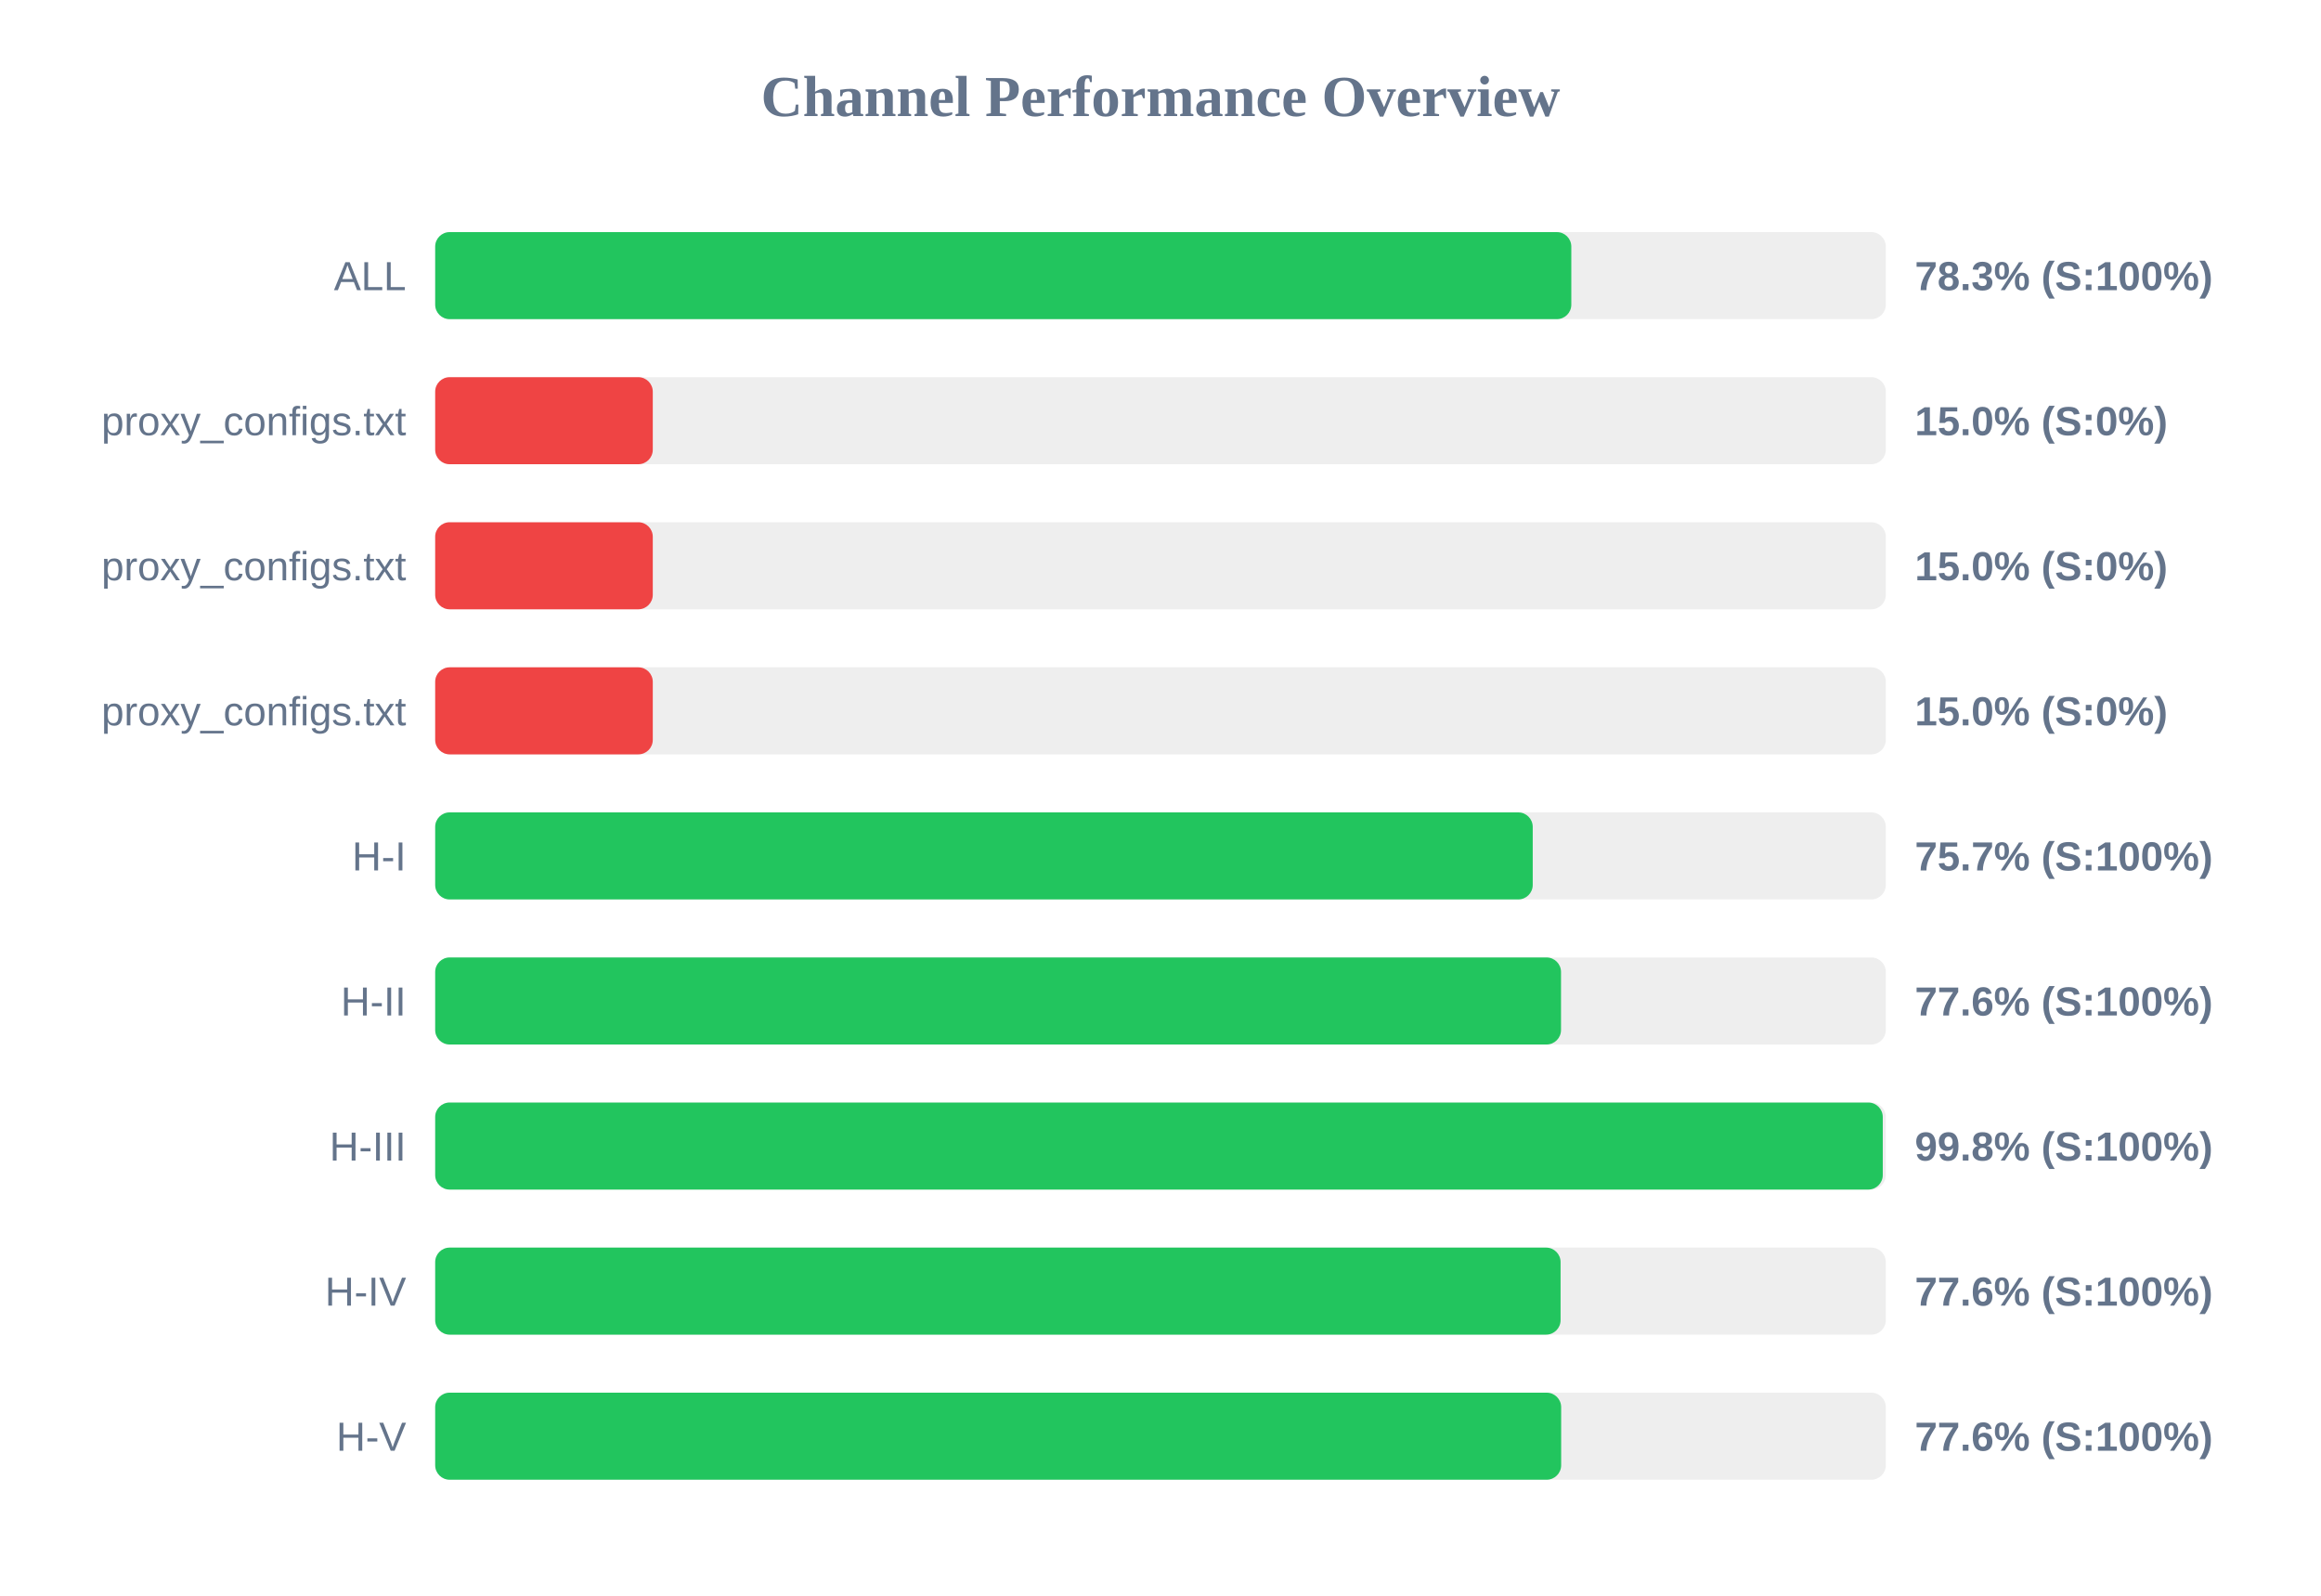
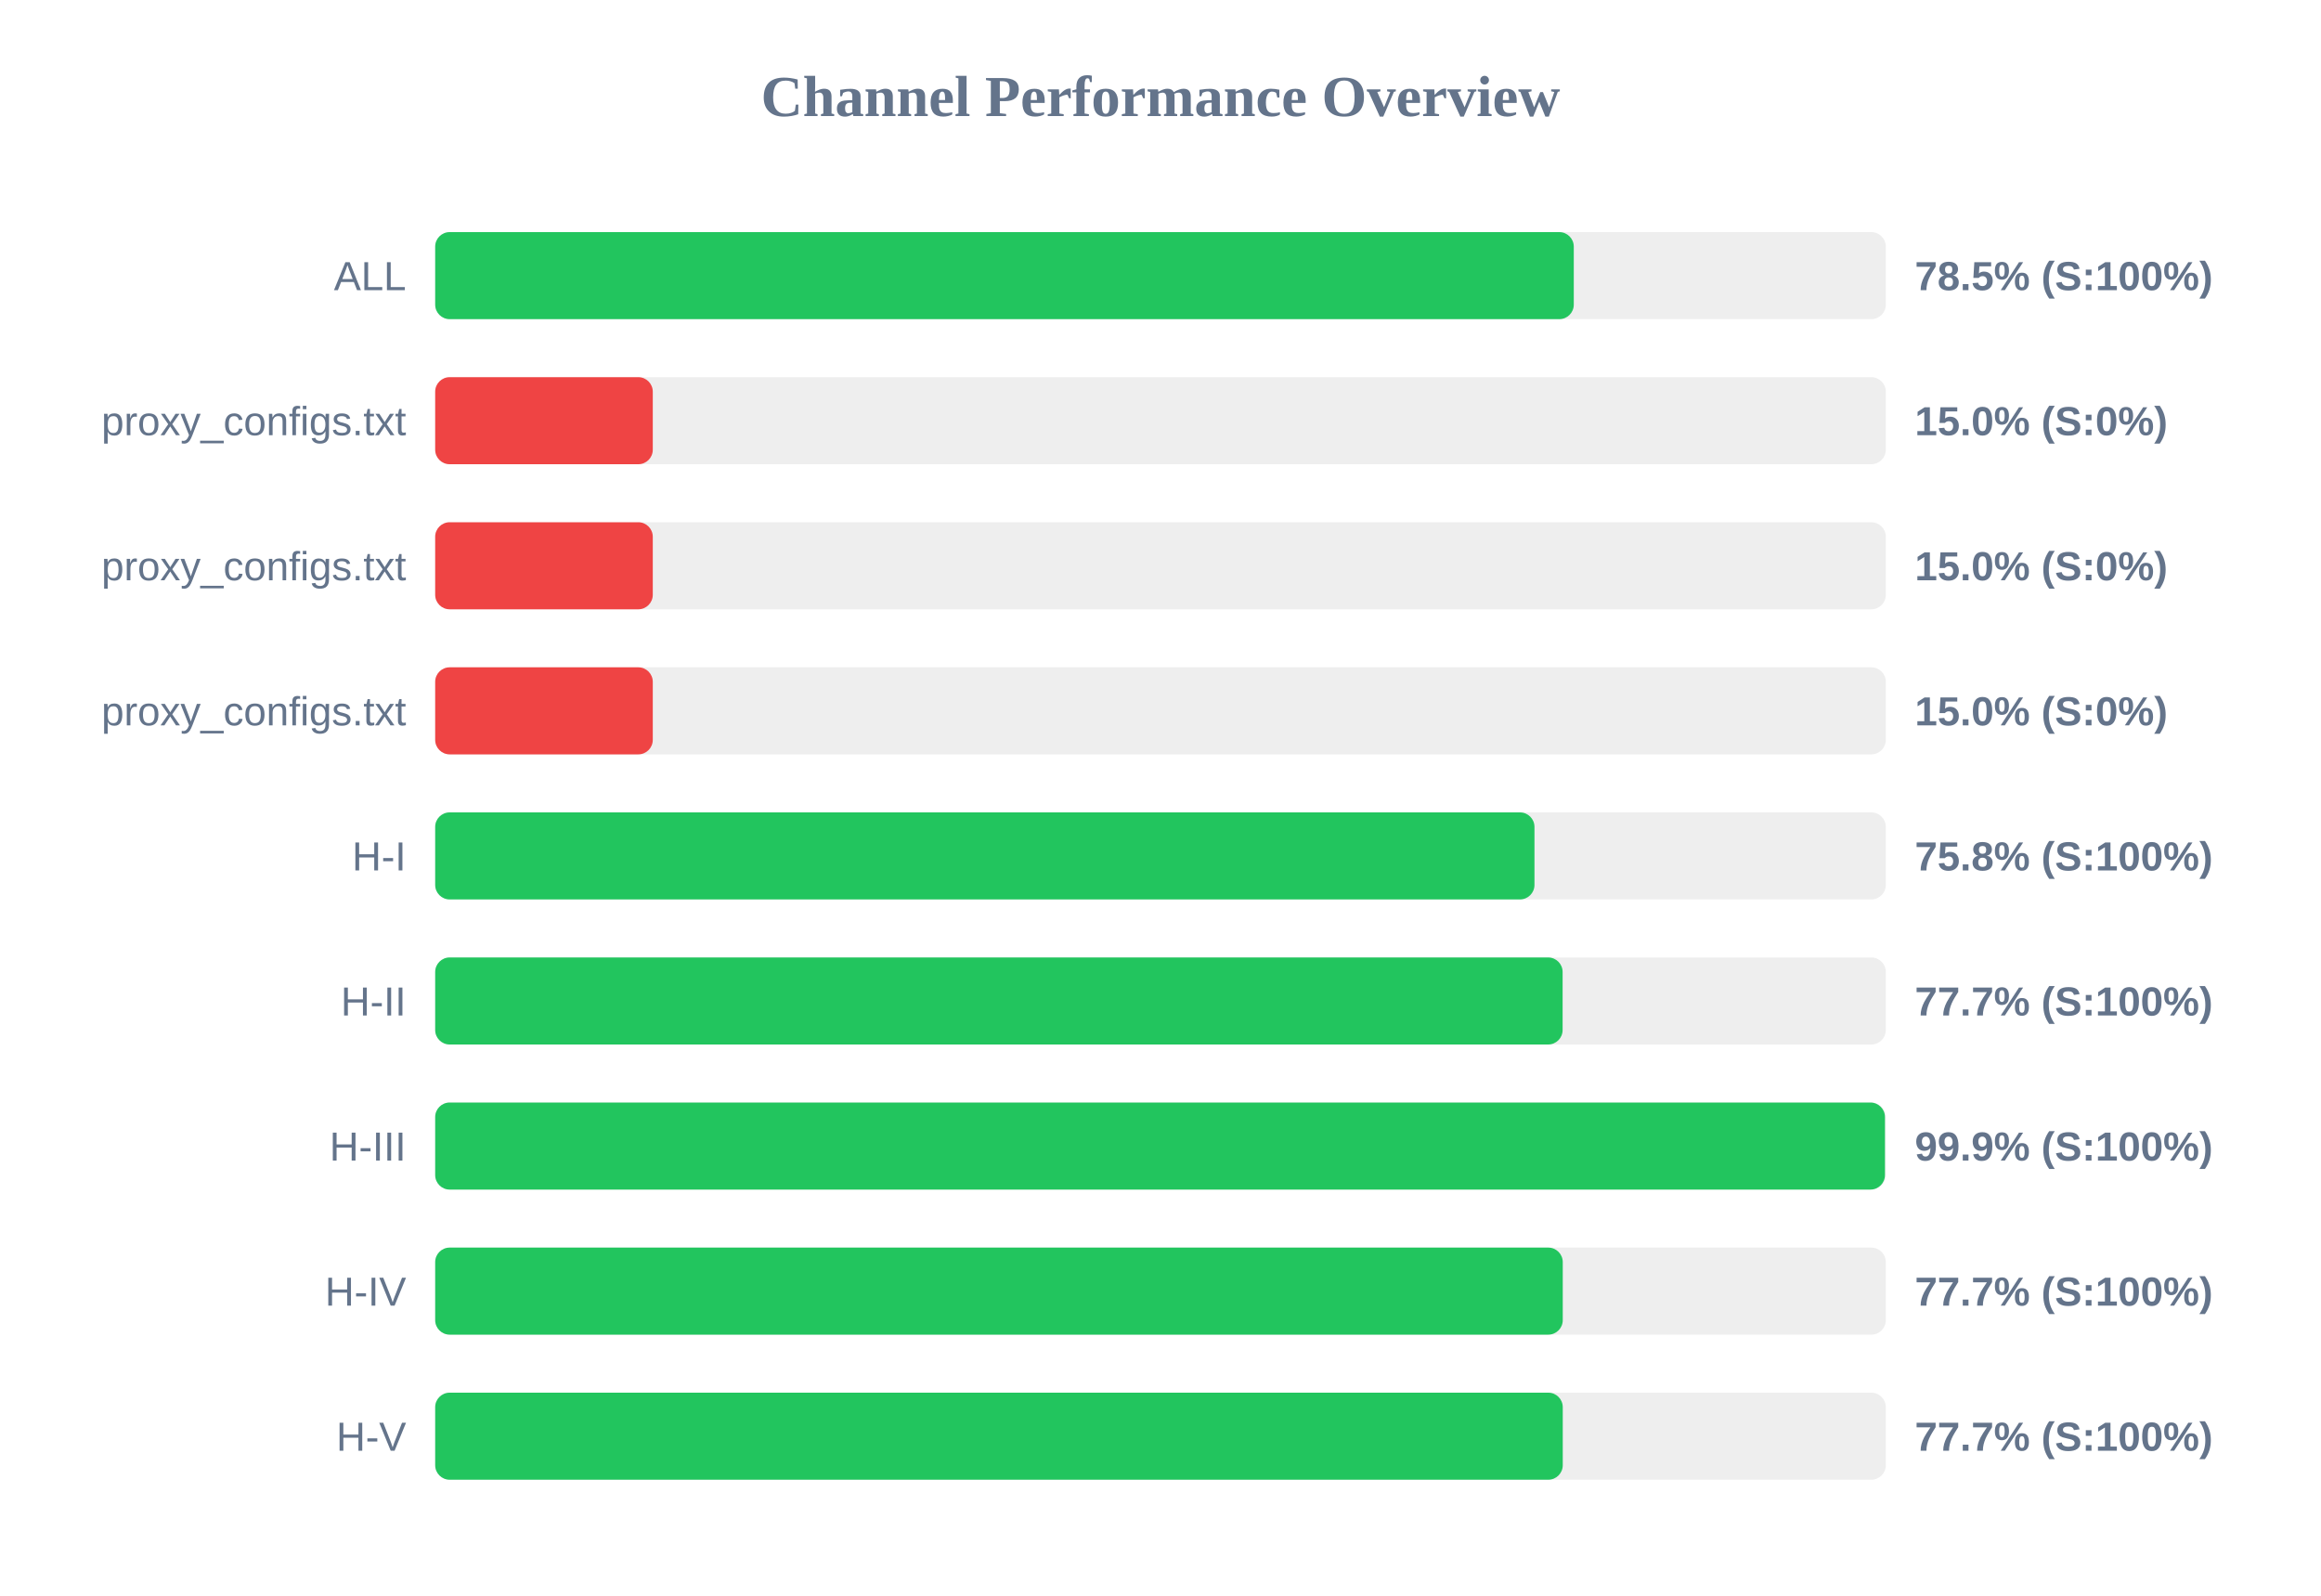
<svg xmlns="http://www.w3.org/2000/svg" width="800" height="550" version="1.1">
  <style>
        .row { font: 14px Arial; fill: #64748b; }
        .score { font: bold 14px Arial; fill: #64748b; }
    </style>
  <text x="400" y="40" text-anchor="middle" font-size="20px" font-weight="bold" fill="#64748b">Channel Performance Overview</text>
  <rect x="150" y="80" width="500" height="30" fill="#eee" rx="5" />
-   <rect x="150" y="80" width="391.6" height="30" fill="#22c55e" rx="5" />
+   <rect x="150" y="80" width="392.45" height="30" fill="#22c55e" rx="5" />
  <text x="140" y="100" text-anchor="end" class="row">ALL</text>
-   <text x="660" y="100" text-anchor="start" class="score">78.3% (S:100%)</text>
+   <text x="660" y="100" text-anchor="start" class="score">78.5% (S:100%)</text>
  <rect x="150" y="130" width="500" height="30" fill="#eee" rx="5" />
  <rect x="150" y="130" width="75.0" height="30" fill="#ef4444" rx="5" />
  <text x="140" y="150" text-anchor="end" class="row">proxy_configs.txt</text>
  <text x="660" y="150" text-anchor="start" class="score">15.0% (S:0%)</text>
  <rect x="150" y="180" width="500" height="30" fill="#eee" rx="5" />
  <rect x="150" y="180" width="75.0" height="30" fill="#ef4444" rx="5" />
  <text x="140" y="200" text-anchor="end" class="row">proxy_configs.txt</text>
  <text x="660" y="200" text-anchor="start" class="score">15.0% (S:0%)</text>
  <rect x="150" y="230" width="500" height="30" fill="#eee" rx="5" />
  <rect x="150" y="230" width="75.0" height="30" fill="#ef4444" rx="5" />
  <text x="140" y="250" text-anchor="end" class="row">proxy_configs.txt</text>
  <text x="660" y="250" text-anchor="start" class="score">15.0% (S:0%)</text>
  <rect x="150" y="280" width="500" height="30" fill="#eee" rx="5" />
-   <rect x="150" y="280" width="378.3" height="30" fill="#22c55e" rx="5" />
+   <rect x="150" y="280" width="378.9" height="30" fill="#22c55e" rx="5" />
  <text x="140" y="300" text-anchor="end" class="row">H-I</text>
-   <text x="660" y="300" text-anchor="start" class="score">75.7% (S:100%)</text>
+   <text x="660" y="300" text-anchor="start" class="score">75.8% (S:100%)</text>
  <rect x="150" y="330" width="500" height="30" fill="#eee" rx="5" />
-   <rect x="150" y="330" width="388.05" height="30" fill="#22c55e" rx="5" />
+   <rect x="150" y="330" width="388.6" height="30" fill="#22c55e" rx="5" />
  <text x="140" y="350" text-anchor="end" class="row">H-II</text>
-   <text x="660" y="350" text-anchor="start" class="score">77.6% (S:100%)</text>
+   <text x="660" y="350" text-anchor="start" class="score">77.7% (S:100%)</text>
  <rect x="150" y="380" width="500" height="30" fill="#eee" rx="5" />
-   <rect x="150" y="380" width="498.95" height="30" fill="#22c55e" rx="5" />
+   <rect x="150" y="380" width="499.7" height="30" fill="#22c55e" rx="5" />
  <text x="140" y="400" text-anchor="end" class="row">H-III</text>
-   <text x="660" y="400" text-anchor="start" class="score">99.8% (S:100%)</text>
+   <text x="660" y="400" text-anchor="start" class="score">99.9% (S:100%)</text>
  <rect x="150" y="430" width="500" height="30" fill="#eee" rx="5" />
-   <rect x="150" y="430" width="387.9" height="30" fill="#22c55e" rx="5" />
+   <rect x="150" y="430" width="388.65" height="30" fill="#22c55e" rx="5" />
  <text x="140" y="450" text-anchor="end" class="row">H-IV</text>
-   <text x="660" y="450" text-anchor="start" class="score">77.6% (S:100%)</text>
+   <text x="660" y="450" text-anchor="start" class="score">77.7% (S:100%)</text>
  <rect x="150" y="480" width="500" height="30" fill="#eee" rx="5" />
-   <rect x="150" y="480" width="388.1" height="30" fill="#22c55e" rx="5" />
+   <rect x="150" y="480" width="388.65" height="30" fill="#22c55e" rx="5" />
  <text x="140" y="500" text-anchor="end" class="row">H-V</text>
-   <text x="660" y="500" text-anchor="start" class="score">77.6% (S:100%)</text>
+   <text x="660" y="500" text-anchor="start" class="score">77.7% (S:100%)</text>
</svg>
